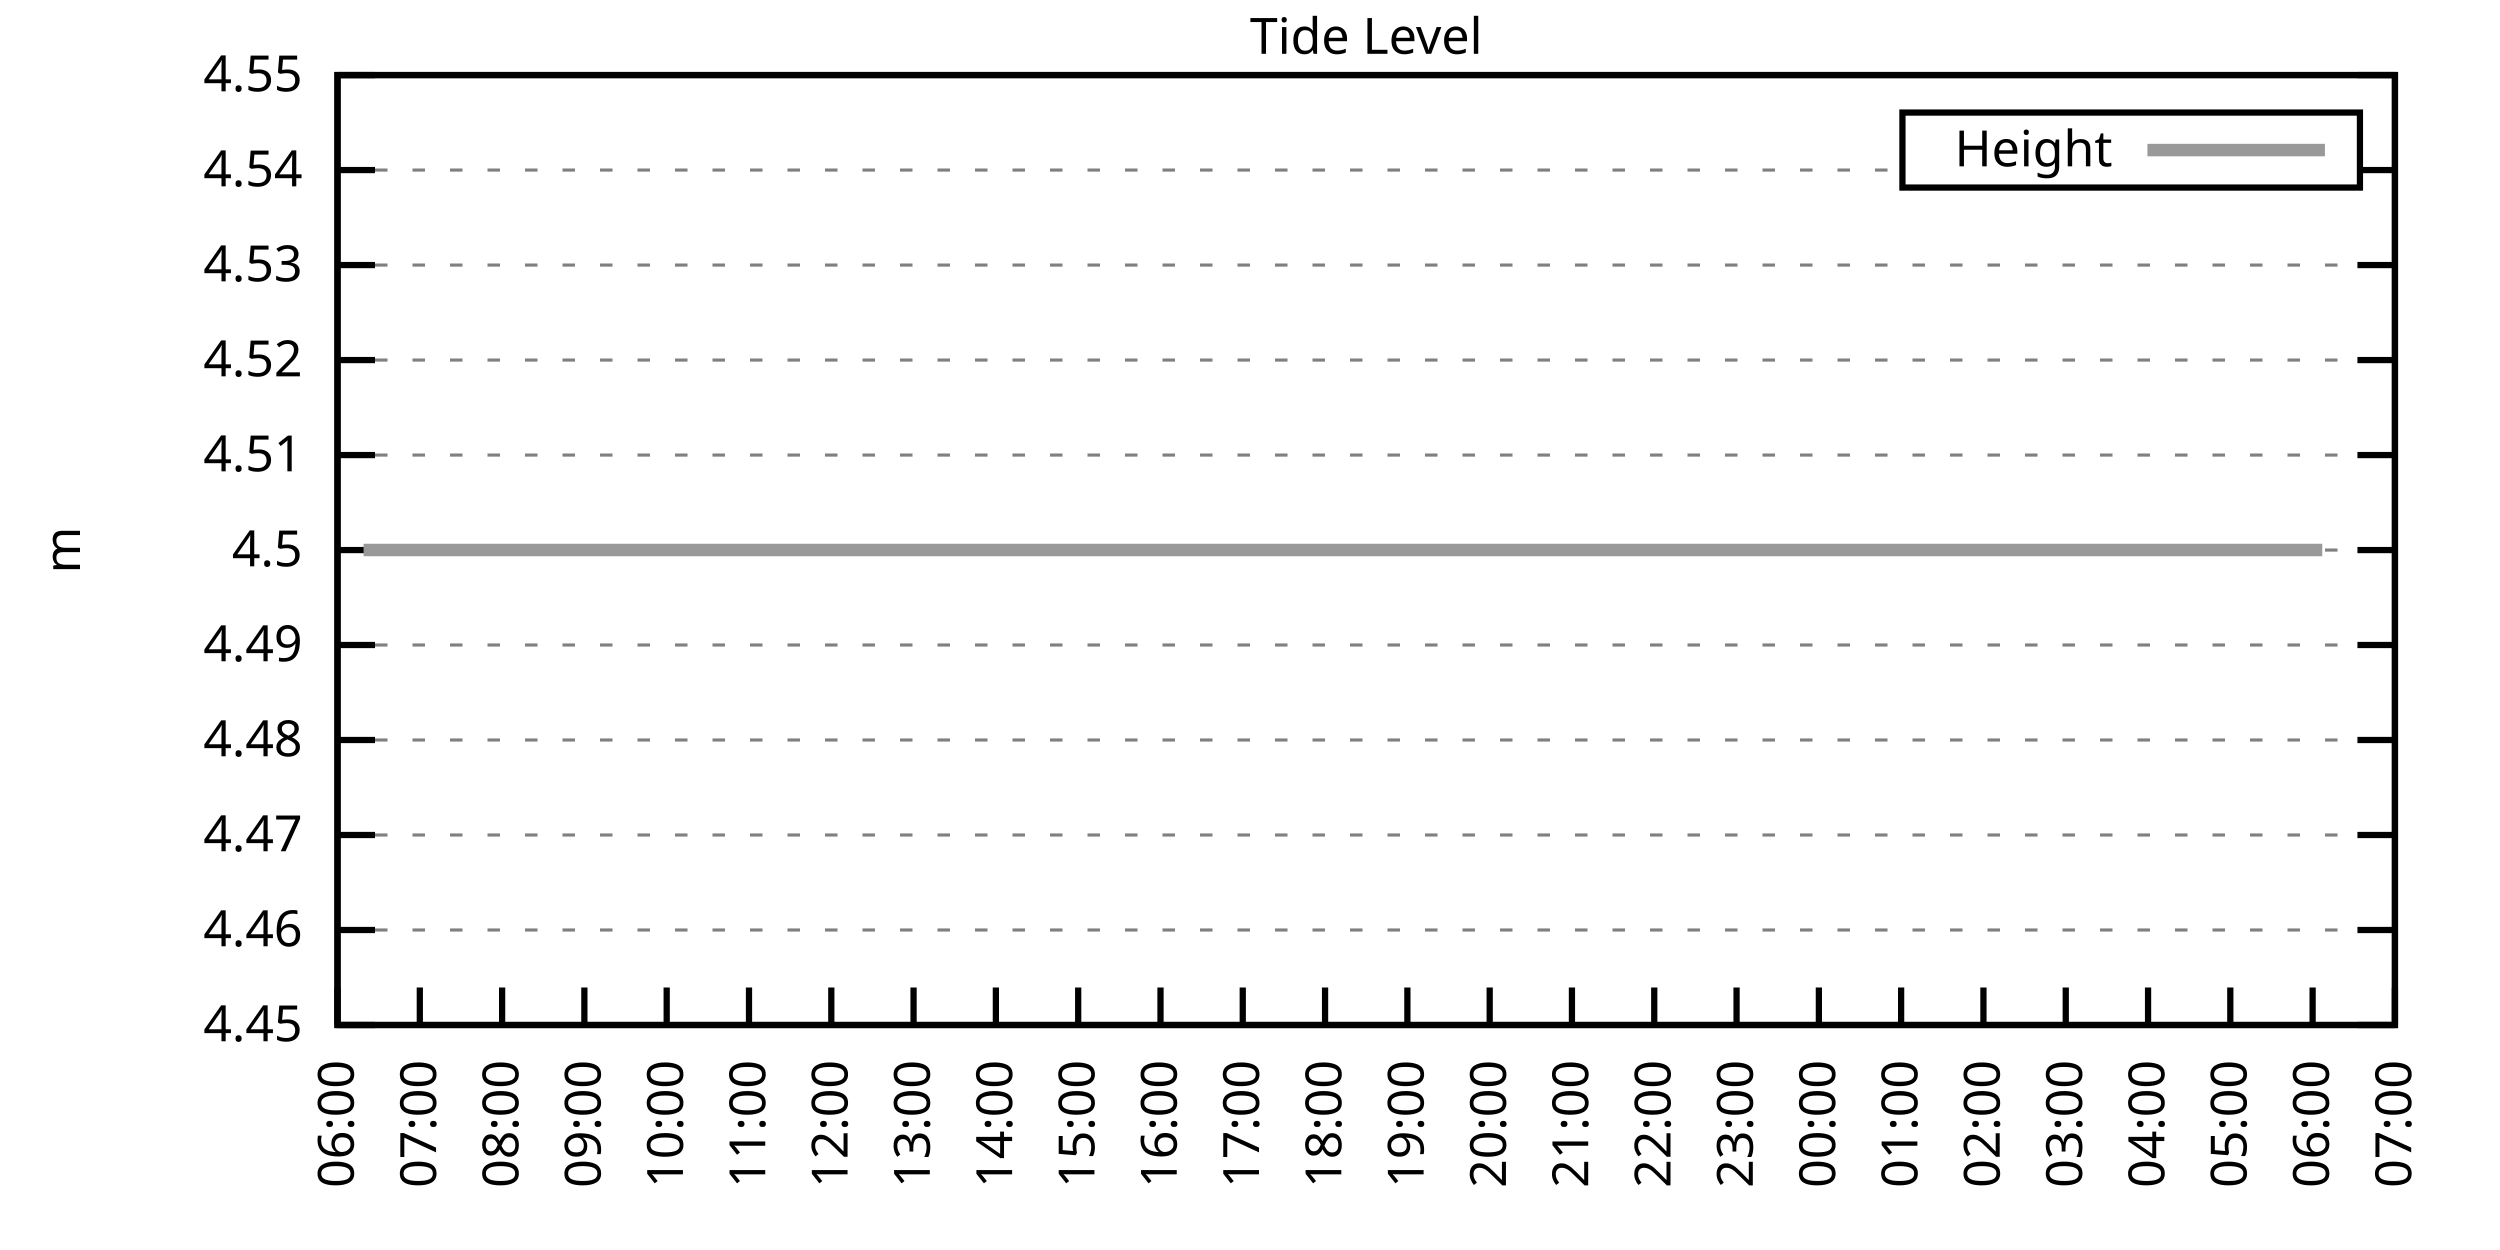
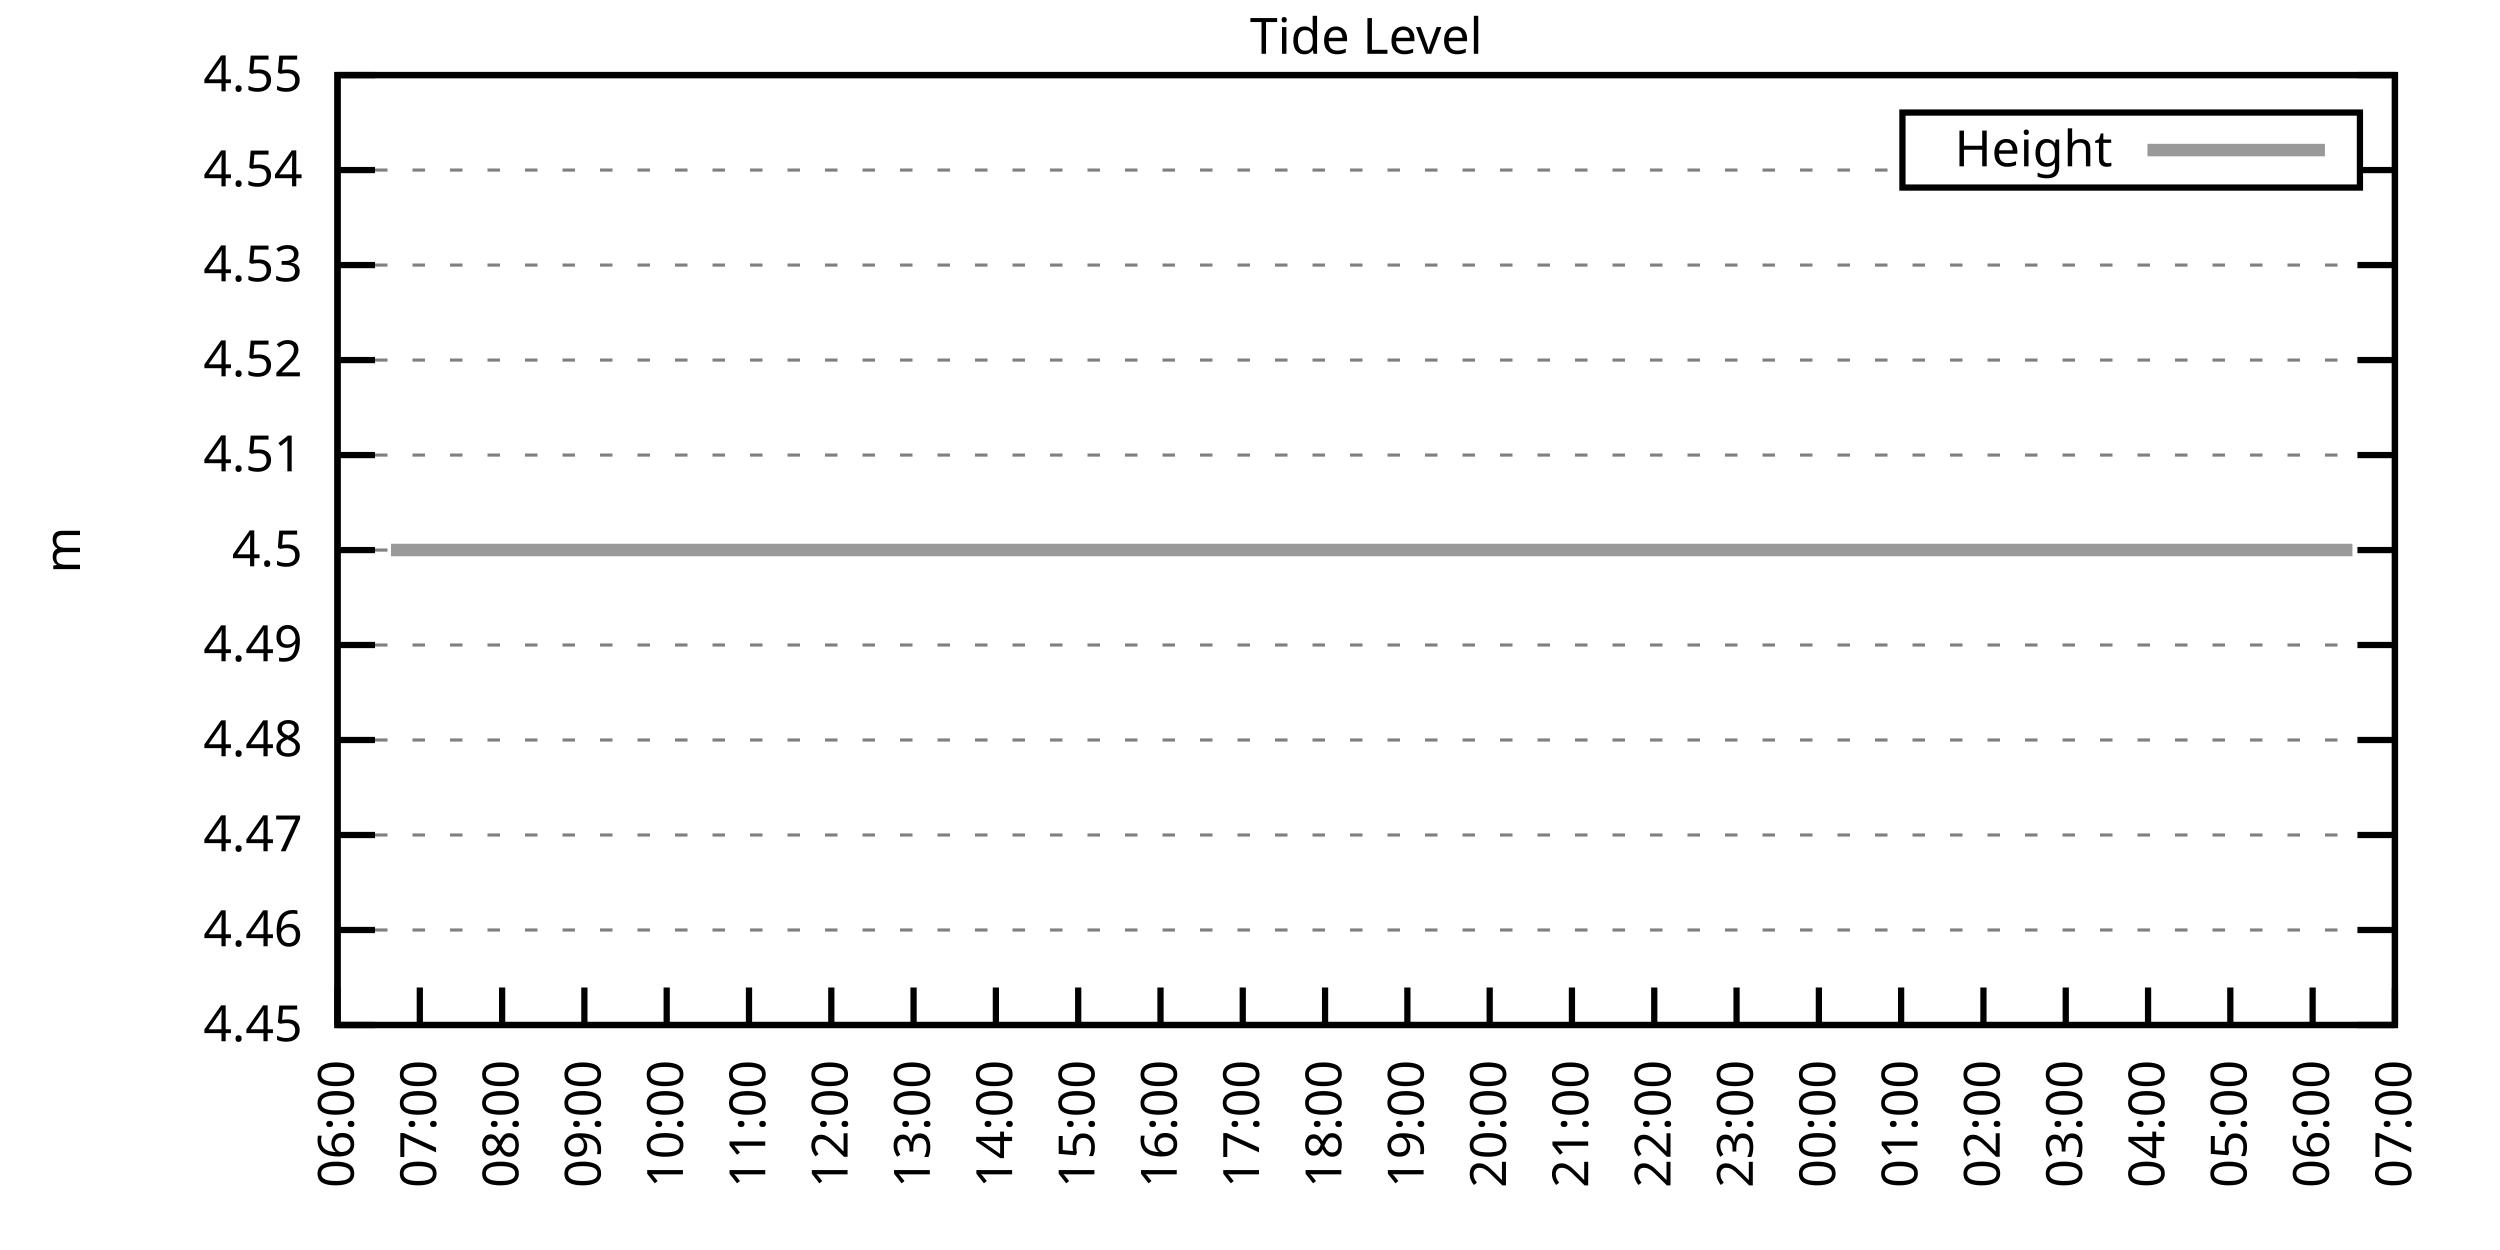
<svg xmlns="http://www.w3.org/2000/svg" xmlns:xlink="http://www.w3.org/1999/xlink" width="400" height="200" viewBox="0 0 400 200">
  <g id="gnuplot_canvas">
    <rect x="0" y="0" width="400" height="200" fill="none" />
    <defs>
      <circle id="gpDot" r="0.5" stroke-width="0.5" stroke="currentColor" />
      <path id="gpPt0" stroke-width="0.333" stroke="currentColor" d="M-1,0 h2 M0,-1 v2" />
      <path id="gpPt1" stroke-width="0.333" stroke="currentColor" d="M-1,-1 L1,1 M1,-1 L-1,1" />
      <path id="gpPt2" stroke-width="0.333" stroke="currentColor" d="M-1,0 L1,0 M0,-1 L0,1 M-1,-1 L1,1 M-1,1 L1,-1" />
      <rect id="gpPt3" stroke-width="0.333" stroke="currentColor" x="-1" y="-1" width="2" height="2" />
      <rect id="gpPt4" stroke-width="0.333" stroke="currentColor" fill="currentColor" x="-1" y="-1" width="2" height="2" />
      <circle id="gpPt5" stroke-width="0.333" stroke="currentColor" cx="0" cy="0" r="1" />
      <use xlink:href="#gpPt5" id="gpPt6" fill="currentColor" stroke="none" />
      <path id="gpPt7" stroke-width="0.333" stroke="currentColor" d="M0,-1.33 L-1.33,0.67 L1.33,0.67 z" />
      <use xlink:href="#gpPt7" id="gpPt8" fill="currentColor" stroke="none" />
      <use xlink:href="#gpPt7" id="gpPt9" stroke="currentColor" transform="rotate(180)" />
      <use xlink:href="#gpPt9" id="gpPt10" fill="currentColor" stroke="none" />
      <use xlink:href="#gpPt3" id="gpPt11" stroke="currentColor" transform="rotate(45)" />
      <use xlink:href="#gpPt11" id="gpPt12" fill="currentColor" stroke="none" />
      <path id="gpPt13" stroke-width="0.333" stroke="currentColor" d="M0,1.330 L1.265,0.411 L0.782,-1.067 L-0.782,-1.076 L-1.265,0.411 z" />
      <use xlink:href="#gpPt13" id="gpPt14" fill="currentColor" stroke="none" />
      <filter id="textbox" filterUnits="objectBoundingBox" x="0" y="0" height="1" width="1">
        <feFlood flood-color="white" flood-opacity="1" result="bgnd" />
        <feComposite in="SourceGraphic" in2="bgnd" operator="atop" />
      </filter>
      <filter id="greybox" filterUnits="objectBoundingBox" x="0" y="0" height="1" width="1">
        <feFlood flood-color="lightgrey" flood-opacity="1" result="grey" />
        <feComposite in="SourceGraphic" in2="grey" operator="atop" />
      </filter>
    </defs>
    <g fill="none" color="white" stroke="currentColor" stroke-width="1.00" stroke-linecap="butt" stroke-linejoin="miter">
</g>
    <g fill="none" color="black" stroke="currentColor" stroke-width="1.00" stroke-linecap="butt" stroke-linejoin="miter">
      <g stroke="none" shape-rendering="crispEdges">
        <polygon fill="rgb(255, 255, 255)" points="54.00,164.00 383.18,164.00 383.18,12.02 54.00,12.02 " />
      </g>
    </g>
    <g fill="none" color="black" stroke="currentColor" stroke-width="1.00" stroke-linecap="butt" stroke-linejoin="miter">
</g>
    <g fill="none" color="black" stroke="black" stroke-width="0.50" stroke-linecap="butt" stroke-linejoin="miter">
</g>
    <g fill="none" color="gray" stroke="currentColor" stroke-width="0.50" stroke-linecap="butt" stroke-linejoin="miter">
      <path stroke="gray" stroke-dasharray="2,4" class="gridline" d="M54.00,164.00 L383.19,164.00  " />
    </g>
    <g fill="none" color="gray" stroke="gray" stroke-width="1.00" stroke-linecap="butt" stroke-linejoin="miter">
</g>
    <g fill="none" color="black" stroke="currentColor" stroke-width="1.00" stroke-linecap="butt" stroke-linejoin="miter">
      <path stroke="black" d="M54.00,164.00 L60.00,164.00 M383.19,164.00 L377.19,164.00  " />
      <g transform="translate(48.40,166.60)" stroke="none" fill="black" font-family="Sans" font-size="8.00" text-anchor="end">
        <text>
          <tspan font-family="Sans"> 4.45</tspan>
        </text>
      </g>
    </g>
    <g fill="none" color="black" stroke="currentColor" stroke-width="1.00" stroke-linecap="butt" stroke-linejoin="miter">
</g>
    <g fill="none" color="black" stroke="black" stroke-width="0.50" stroke-linecap="butt" stroke-linejoin="miter">
</g>
    <g fill="none" color="gray" stroke="currentColor" stroke-width="0.50" stroke-linecap="butt" stroke-linejoin="miter">
      <path stroke="gray" stroke-dasharray="2,4" class="gridline" d="M54.00,148.80 L383.19,148.80  " />
    </g>
    <g fill="none" color="gray" stroke="gray" stroke-width="1.00" stroke-linecap="butt" stroke-linejoin="miter">
</g>
    <g fill="none" color="black" stroke="currentColor" stroke-width="1.00" stroke-linecap="butt" stroke-linejoin="miter">
      <path stroke="black" d="M54.00,148.80 L60.00,148.80 M383.19,148.80 L377.19,148.80  " />
      <g transform="translate(48.40,151.40)" stroke="none" fill="black" font-family="Sans" font-size="8.00" text-anchor="end">
        <text>
          <tspan font-family="Sans"> 4.46</tspan>
        </text>
      </g>
    </g>
    <g fill="none" color="black" stroke="currentColor" stroke-width="1.00" stroke-linecap="butt" stroke-linejoin="miter">
</g>
    <g fill="none" color="black" stroke="black" stroke-width="0.50" stroke-linecap="butt" stroke-linejoin="miter">
</g>
    <g fill="none" color="gray" stroke="currentColor" stroke-width="0.50" stroke-linecap="butt" stroke-linejoin="miter">
      <path stroke="gray" stroke-dasharray="2,4" class="gridline" d="M54.00,133.60 L383.19,133.60  " />
    </g>
    <g fill="none" color="gray" stroke="gray" stroke-width="1.00" stroke-linecap="butt" stroke-linejoin="miter">
</g>
    <g fill="none" color="black" stroke="currentColor" stroke-width="1.00" stroke-linecap="butt" stroke-linejoin="miter">
      <path stroke="black" d="M54.00,133.60 L60.00,133.60 M383.19,133.60 L377.19,133.60  " />
      <g transform="translate(48.40,136.20)" stroke="none" fill="black" font-family="Sans" font-size="8.00" text-anchor="end">
        <text>
          <tspan font-family="Sans"> 4.47</tspan>
        </text>
      </g>
    </g>
    <g fill="none" color="black" stroke="currentColor" stroke-width="1.00" stroke-linecap="butt" stroke-linejoin="miter">
</g>
    <g fill="none" color="black" stroke="black" stroke-width="0.50" stroke-linecap="butt" stroke-linejoin="miter">
</g>
    <g fill="none" color="gray" stroke="currentColor" stroke-width="0.50" stroke-linecap="butt" stroke-linejoin="miter">
      <path stroke="gray" stroke-dasharray="2,4" class="gridline" d="M54.00,118.40 L383.19,118.40  " />
    </g>
    <g fill="none" color="gray" stroke="gray" stroke-width="1.00" stroke-linecap="butt" stroke-linejoin="miter">
</g>
    <g fill="none" color="black" stroke="currentColor" stroke-width="1.00" stroke-linecap="butt" stroke-linejoin="miter">
      <path stroke="black" d="M54.00,118.40 L60.00,118.40 M383.19,118.40 L377.19,118.40  " />
      <g transform="translate(48.40,121.00)" stroke="none" fill="black" font-family="Sans" font-size="8.00" text-anchor="end">
        <text>
          <tspan font-family="Sans"> 4.48</tspan>
        </text>
      </g>
    </g>
    <g fill="none" color="black" stroke="currentColor" stroke-width="1.00" stroke-linecap="butt" stroke-linejoin="miter">
</g>
    <g fill="none" color="black" stroke="black" stroke-width="0.50" stroke-linecap="butt" stroke-linejoin="miter">
</g>
    <g fill="none" color="gray" stroke="currentColor" stroke-width="0.50" stroke-linecap="butt" stroke-linejoin="miter">
      <path stroke="gray" stroke-dasharray="2,4" class="gridline" d="M54.00,103.20 L383.19,103.20  " />
    </g>
    <g fill="none" color="gray" stroke="gray" stroke-width="1.00" stroke-linecap="butt" stroke-linejoin="miter">
</g>
    <g fill="none" color="black" stroke="currentColor" stroke-width="1.00" stroke-linecap="butt" stroke-linejoin="miter">
      <path stroke="black" d="M54.00,103.20 L60.00,103.20 M383.19,103.20 L377.19,103.20  " />
      <g transform="translate(48.40,105.80)" stroke="none" fill="black" font-family="Sans" font-size="8.00" text-anchor="end">
        <text>
          <tspan font-family="Sans"> 4.49</tspan>
        </text>
      </g>
    </g>
    <g fill="none" color="black" stroke="currentColor" stroke-width="1.00" stroke-linecap="butt" stroke-linejoin="miter">
</g>
    <g fill="none" color="black" stroke="black" stroke-width="0.50" stroke-linecap="butt" stroke-linejoin="miter">
</g>
    <g fill="none" color="gray" stroke="currentColor" stroke-width="0.50" stroke-linecap="butt" stroke-linejoin="miter">
      <path stroke="gray" stroke-dasharray="2,4" class="gridline" d="M54.00,88.01 L383.19,88.01  " />
    </g>
    <g fill="none" color="gray" stroke="gray" stroke-width="1.00" stroke-linecap="butt" stroke-linejoin="miter">
</g>
    <g fill="none" color="black" stroke="currentColor" stroke-width="1.00" stroke-linecap="butt" stroke-linejoin="miter">
      <path stroke="black" d="M54.00,88.01 L60.00,88.01 M383.19,88.01 L377.19,88.01  " />
      <g transform="translate(48.40,90.61)" stroke="none" fill="black" font-family="Sans" font-size="8.00" text-anchor="end">
        <text>
          <tspan font-family="Sans"> 4.5</tspan>
        </text>
      </g>
    </g>
    <g fill="none" color="black" stroke="currentColor" stroke-width="1.00" stroke-linecap="butt" stroke-linejoin="miter">
</g>
    <g fill="none" color="black" stroke="black" stroke-width="0.50" stroke-linecap="butt" stroke-linejoin="miter">
</g>
    <g fill="none" color="gray" stroke="currentColor" stroke-width="0.50" stroke-linecap="butt" stroke-linejoin="miter">
      <path stroke="gray" stroke-dasharray="2,4" class="gridline" d="M54.00,72.81 L383.19,72.81  " />
    </g>
    <g fill="none" color="gray" stroke="gray" stroke-width="1.00" stroke-linecap="butt" stroke-linejoin="miter">
</g>
    <g fill="none" color="black" stroke="currentColor" stroke-width="1.00" stroke-linecap="butt" stroke-linejoin="miter">
      <path stroke="black" d="M54.00,72.81 L60.00,72.81 M383.19,72.81 L377.19,72.81  " />
      <g transform="translate(48.40,75.41)" stroke="none" fill="black" font-family="Sans" font-size="8.00" text-anchor="end">
        <text>
          <tspan font-family="Sans"> 4.51</tspan>
        </text>
      </g>
    </g>
    <g fill="none" color="black" stroke="currentColor" stroke-width="1.00" stroke-linecap="butt" stroke-linejoin="miter">
</g>
    <g fill="none" color="black" stroke="black" stroke-width="0.50" stroke-linecap="butt" stroke-linejoin="miter">
</g>
    <g fill="none" color="gray" stroke="currentColor" stroke-width="0.50" stroke-linecap="butt" stroke-linejoin="miter">
      <path stroke="gray" stroke-dasharray="2,4" class="gridline" d="M54.00,57.61 L383.19,57.61  " />
    </g>
    <g fill="none" color="gray" stroke="gray" stroke-width="1.00" stroke-linecap="butt" stroke-linejoin="miter">
</g>
    <g fill="none" color="black" stroke="currentColor" stroke-width="1.00" stroke-linecap="butt" stroke-linejoin="miter">
      <path stroke="black" d="M54.00,57.61 L60.00,57.61 M383.19,57.61 L377.19,57.61  " />
      <g transform="translate(48.40,60.21)" stroke="none" fill="black" font-family="Sans" font-size="8.00" text-anchor="end">
        <text>
          <tspan font-family="Sans"> 4.52</tspan>
        </text>
      </g>
    </g>
    <g fill="none" color="black" stroke="currentColor" stroke-width="1.00" stroke-linecap="butt" stroke-linejoin="miter">
</g>
    <g fill="none" color="black" stroke="black" stroke-width="0.50" stroke-linecap="butt" stroke-linejoin="miter">
</g>
    <g fill="none" color="gray" stroke="currentColor" stroke-width="0.50" stroke-linecap="butt" stroke-linejoin="miter">
      <path stroke="gray" stroke-dasharray="2,4" class="gridline" d="M54.00,42.41 L383.19,42.41  " />
    </g>
    <g fill="none" color="gray" stroke="gray" stroke-width="1.00" stroke-linecap="butt" stroke-linejoin="miter">
</g>
    <g fill="none" color="black" stroke="currentColor" stroke-width="1.00" stroke-linecap="butt" stroke-linejoin="miter">
      <path stroke="black" d="M54.00,42.41 L60.00,42.41 M383.19,42.41 L377.19,42.41  " />
      <g transform="translate(48.40,45.01)" stroke="none" fill="black" font-family="Sans" font-size="8.00" text-anchor="end">
        <text>
          <tspan font-family="Sans"> 4.53</tspan>
        </text>
      </g>
    </g>
    <g fill="none" color="black" stroke="currentColor" stroke-width="1.00" stroke-linecap="butt" stroke-linejoin="miter">
</g>
    <g fill="none" color="black" stroke="black" stroke-width="0.50" stroke-linecap="butt" stroke-linejoin="miter">
</g>
    <g fill="none" color="gray" stroke="currentColor" stroke-width="0.50" stroke-linecap="butt" stroke-linejoin="miter">
      <path stroke="gray" stroke-dasharray="2,4" class="gridline" d="M54.00,27.21 L304.39,27.21 M377.59,27.21 L383.19,27.21  " />
    </g>
    <g fill="none" color="gray" stroke="gray" stroke-width="1.00" stroke-linecap="butt" stroke-linejoin="miter">
</g>
    <g fill="none" color="black" stroke="currentColor" stroke-width="1.00" stroke-linecap="butt" stroke-linejoin="miter">
      <path stroke="black" d="M54.00,27.21 L60.00,27.21 M383.19,27.21 L377.19,27.21  " />
      <g transform="translate(48.40,29.81)" stroke="none" fill="black" font-family="Sans" font-size="8.00" text-anchor="end">
        <text>
          <tspan font-family="Sans"> 4.54</tspan>
        </text>
      </g>
    </g>
    <g fill="none" color="black" stroke="currentColor" stroke-width="1.00" stroke-linecap="butt" stroke-linejoin="miter">
</g>
    <g fill="none" color="black" stroke="black" stroke-width="0.50" stroke-linecap="butt" stroke-linejoin="miter">
</g>
    <g fill="none" color="gray" stroke="currentColor" stroke-width="0.50" stroke-linecap="butt" stroke-linejoin="miter">
      <path stroke="gray" stroke-dasharray="2,4" class="gridline" d="M54.00,12.01 L383.19,12.01  " />
    </g>
    <g fill="none" color="gray" stroke="gray" stroke-width="1.00" stroke-linecap="butt" stroke-linejoin="miter">
</g>
    <g fill="none" color="black" stroke="currentColor" stroke-width="1.00" stroke-linecap="butt" stroke-linejoin="miter">
      <path stroke="black" d="M54.00,12.01 L60.00,12.01 M383.19,12.01 L377.19,12.01  " />
      <g transform="translate(48.40,14.61)" stroke="none" fill="black" font-family="Sans" font-size="8.00" text-anchor="end">
        <text>
          <tspan font-family="Sans"> 4.55</tspan>
        </text>
      </g>
    </g>
    <g fill="none" color="black" stroke="currentColor" stroke-width="1.00" stroke-linecap="butt" stroke-linejoin="miter">
      <path stroke="black" d="M54.00,164.00 L54.00,158.00  " />
      <g transform="translate(56.60,169.60) rotate(270.00)" stroke="none" fill="black" font-family="Sans" font-size="8.00" text-anchor="end">
        <text>
          <tspan font-family="Sans">06:00</tspan>
        </text>
      </g>
    </g>
    <g fill="none" color="black" stroke="currentColor" stroke-width="1.00" stroke-linecap="butt" stroke-linejoin="miter">
      <path stroke="black" d="M67.17,164.00 L67.17,158.00  " />
      <g transform="translate(69.77,169.60) rotate(270.00)" stroke="none" fill="black" font-family="Sans" font-size="8.00" text-anchor="end">
        <text>
          <tspan font-family="Sans">07:00</tspan>
        </text>
      </g>
    </g>
    <g fill="none" color="black" stroke="currentColor" stroke-width="1.00" stroke-linecap="butt" stroke-linejoin="miter">
      <path stroke="black" d="M80.34,164.00 L80.34,158.00  " />
      <g transform="translate(82.94,169.60) rotate(270.00)" stroke="none" fill="black" font-family="Sans" font-size="8.00" text-anchor="end">
        <text>
          <tspan font-family="Sans">08:00</tspan>
        </text>
      </g>
    </g>
    <g fill="none" color="black" stroke="currentColor" stroke-width="1.00" stroke-linecap="butt" stroke-linejoin="miter">
      <path stroke="black" d="M93.50,164.00 L93.50,158.00  " />
      <g transform="translate(96.10,169.60) rotate(270.00)" stroke="none" fill="black" font-family="Sans" font-size="8.00" text-anchor="end">
        <text>
          <tspan font-family="Sans">09:00</tspan>
        </text>
      </g>
    </g>
    <g fill="none" color="black" stroke="currentColor" stroke-width="1.00" stroke-linecap="butt" stroke-linejoin="miter">
      <path stroke="black" d="M106.67,164.00 L106.67,158.00  " />
      <g transform="translate(109.27,169.60) rotate(270.00)" stroke="none" fill="black" font-family="Sans" font-size="8.00" text-anchor="end">
        <text>
          <tspan font-family="Sans">10:00</tspan>
        </text>
      </g>
    </g>
    <g fill="none" color="black" stroke="currentColor" stroke-width="1.00" stroke-linecap="butt" stroke-linejoin="miter">
      <path stroke="black" d="M119.84,164.00 L119.84,158.00  " />
      <g transform="translate(122.44,169.60) rotate(270.00)" stroke="none" fill="black" font-family="Sans" font-size="8.00" text-anchor="end">
        <text>
          <tspan font-family="Sans">11:00</tspan>
        </text>
      </g>
    </g>
    <g fill="none" color="black" stroke="currentColor" stroke-width="1.00" stroke-linecap="butt" stroke-linejoin="miter">
      <path stroke="black" d="M133.01,164.00 L133.01,158.00  " />
      <g transform="translate(135.61,169.60) rotate(270.00)" stroke="none" fill="black" font-family="Sans" font-size="8.00" text-anchor="end">
        <text>
          <tspan font-family="Sans">12:00</tspan>
        </text>
      </g>
    </g>
    <g fill="none" color="black" stroke="currentColor" stroke-width="1.00" stroke-linecap="butt" stroke-linejoin="miter">
      <path stroke="black" d="M146.17,164.00 L146.17,158.00  " />
      <g transform="translate(148.77,169.60) rotate(270.00)" stroke="none" fill="black" font-family="Sans" font-size="8.00" text-anchor="end">
        <text>
          <tspan font-family="Sans">13:00</tspan>
        </text>
      </g>
    </g>
    <g fill="none" color="black" stroke="currentColor" stroke-width="1.00" stroke-linecap="butt" stroke-linejoin="miter">
      <path stroke="black" d="M159.34,164.00 L159.34,158.00  " />
      <g transform="translate(161.94,169.60) rotate(270.00)" stroke="none" fill="black" font-family="Sans" font-size="8.00" text-anchor="end">
        <text>
          <tspan font-family="Sans">14:00</tspan>
        </text>
      </g>
    </g>
    <g fill="none" color="black" stroke="currentColor" stroke-width="1.00" stroke-linecap="butt" stroke-linejoin="miter">
      <path stroke="black" d="M172.51,164.00 L172.51,158.00  " />
      <g transform="translate(175.11,169.60) rotate(270.00)" stroke="none" fill="black" font-family="Sans" font-size="8.00" text-anchor="end">
        <text>
          <tspan font-family="Sans">15:00</tspan>
        </text>
      </g>
    </g>
    <g fill="none" color="black" stroke="currentColor" stroke-width="1.00" stroke-linecap="butt" stroke-linejoin="miter">
      <path stroke="black" d="M185.68,164.00 L185.68,158.00  " />
      <g transform="translate(188.28,169.60) rotate(270.00)" stroke="none" fill="black" font-family="Sans" font-size="8.00" text-anchor="end">
        <text>
          <tspan font-family="Sans">16:00</tspan>
        </text>
      </g>
    </g>
    <g fill="none" color="black" stroke="currentColor" stroke-width="1.00" stroke-linecap="butt" stroke-linejoin="miter">
      <path stroke="black" d="M198.84,164.00 L198.84,158.00  " />
      <g transform="translate(201.44,169.60) rotate(270.00)" stroke="none" fill="black" font-family="Sans" font-size="8.00" text-anchor="end">
        <text>
          <tspan font-family="Sans">17:00</tspan>
        </text>
      </g>
    </g>
    <g fill="none" color="black" stroke="currentColor" stroke-width="1.00" stroke-linecap="butt" stroke-linejoin="miter">
      <path stroke="black" d="M212.01,164.00 L212.01,158.00  " />
      <g transform="translate(214.61,169.60) rotate(270.00)" stroke="none" fill="black" font-family="Sans" font-size="8.00" text-anchor="end">
        <text>
          <tspan font-family="Sans">18:00</tspan>
        </text>
      </g>
    </g>
    <g fill="none" color="black" stroke="currentColor" stroke-width="1.00" stroke-linecap="butt" stroke-linejoin="miter">
      <path stroke="black" d="M225.18,164.00 L225.18,158.00  " />
      <g transform="translate(227.78,169.60) rotate(270.00)" stroke="none" fill="black" font-family="Sans" font-size="8.00" text-anchor="end">
        <text>
          <tspan font-family="Sans">19:00</tspan>
        </text>
      </g>
    </g>
    <g fill="none" color="black" stroke="currentColor" stroke-width="1.00" stroke-linecap="butt" stroke-linejoin="miter">
      <path stroke="black" d="M238.35,164.00 L238.35,158.00  " />
      <g transform="translate(240.95,169.60) rotate(270.00)" stroke="none" fill="black" font-family="Sans" font-size="8.00" text-anchor="end">
        <text>
          <tspan font-family="Sans">20:00</tspan>
        </text>
      </g>
    </g>
    <g fill="none" color="black" stroke="currentColor" stroke-width="1.00" stroke-linecap="butt" stroke-linejoin="miter">
      <path stroke="black" d="M251.51,164.00 L251.51,158.00  " />
      <g transform="translate(254.11,169.60) rotate(270.00)" stroke="none" fill="black" font-family="Sans" font-size="8.00" text-anchor="end">
        <text>
          <tspan font-family="Sans">21:00</tspan>
        </text>
      </g>
    </g>
    <g fill="none" color="black" stroke="currentColor" stroke-width="1.00" stroke-linecap="butt" stroke-linejoin="miter">
      <path stroke="black" d="M264.68,164.00 L264.68,158.00  " />
      <g transform="translate(267.28,169.60) rotate(270.00)" stroke="none" fill="black" font-family="Sans" font-size="8.00" text-anchor="end">
        <text>
          <tspan font-family="Sans">22:00</tspan>
        </text>
      </g>
    </g>
    <g fill="none" color="black" stroke="currentColor" stroke-width="1.00" stroke-linecap="butt" stroke-linejoin="miter">
      <path stroke="black" d="M277.85,164.00 L277.85,158.00  " />
      <g transform="translate(280.45,169.60) rotate(270.00)" stroke="none" fill="black" font-family="Sans" font-size="8.00" text-anchor="end">
        <text>
          <tspan font-family="Sans">23:00</tspan>
        </text>
      </g>
    </g>
    <g fill="none" color="black" stroke="currentColor" stroke-width="1.00" stroke-linecap="butt" stroke-linejoin="miter">
      <path stroke="black" d="M291.02,164.00 L291.02,158.00  " />
      <g transform="translate(293.62,169.60) rotate(270.00)" stroke="none" fill="black" font-family="Sans" font-size="8.00" text-anchor="end">
        <text>
          <tspan font-family="Sans">00:00</tspan>
        </text>
      </g>
    </g>
    <g fill="none" color="black" stroke="currentColor" stroke-width="1.00" stroke-linecap="butt" stroke-linejoin="miter">
      <path stroke="black" d="M304.18,164.00 L304.18,158.00  " />
      <g transform="translate(306.78,169.60) rotate(270.00)" stroke="none" fill="black" font-family="Sans" font-size="8.00" text-anchor="end">
        <text>
          <tspan font-family="Sans">01:00</tspan>
        </text>
      </g>
    </g>
    <g fill="none" color="black" stroke="currentColor" stroke-width="1.00" stroke-linecap="butt" stroke-linejoin="miter">
      <path stroke="black" d="M317.35,164.00 L317.35,158.00  " />
      <g transform="translate(319.95,169.60) rotate(270.00)" stroke="none" fill="black" font-family="Sans" font-size="8.00" text-anchor="end">
        <text>
          <tspan font-family="Sans">02:00</tspan>
        </text>
      </g>
    </g>
    <g fill="none" color="black" stroke="currentColor" stroke-width="1.00" stroke-linecap="butt" stroke-linejoin="miter">
      <path stroke="black" d="M330.52,164.00 L330.52,158.00  " />
      <g transform="translate(333.12,169.60) rotate(270.00)" stroke="none" fill="black" font-family="Sans" font-size="8.00" text-anchor="end">
        <text>
          <tspan font-family="Sans">03:00</tspan>
        </text>
      </g>
    </g>
    <g fill="none" color="black" stroke="currentColor" stroke-width="1.00" stroke-linecap="butt" stroke-linejoin="miter">
      <path stroke="black" d="M343.69,164.00 L343.69,158.00  " />
      <g transform="translate(346.29,169.60) rotate(270.00)" stroke="none" fill="black" font-family="Sans" font-size="8.00" text-anchor="end">
        <text>
          <tspan font-family="Sans">04:00</tspan>
        </text>
      </g>
    </g>
    <g fill="none" color="black" stroke="currentColor" stroke-width="1.00" stroke-linecap="butt" stroke-linejoin="miter">
      <path stroke="black" d="M356.85,164.00 L356.85,158.00  " />
      <g transform="translate(359.45,169.60) rotate(270.00)" stroke="none" fill="black" font-family="Sans" font-size="8.00" text-anchor="end">
        <text>
          <tspan font-family="Sans">05:00</tspan>
        </text>
      </g>
    </g>
    <g fill="none" color="black" stroke="currentColor" stroke-width="1.00" stroke-linecap="butt" stroke-linejoin="miter">
      <path stroke="black" d="M370.02,164.00 L370.02,158.00  " />
      <g transform="translate(372.62,169.60) rotate(270.00)" stroke="none" fill="black" font-family="Sans" font-size="8.00" text-anchor="end">
        <text>
          <tspan font-family="Sans">06:00</tspan>
        </text>
      </g>
    </g>
    <g fill="none" color="black" stroke="currentColor" stroke-width="1.00" stroke-linecap="butt" stroke-linejoin="miter">
      <path stroke="black" d="M383.19,164.00 L383.19,158.00  " />
      <g transform="translate(385.79,169.60) rotate(270.00)" stroke="none" fill="black" font-family="Sans" font-size="8.00" text-anchor="end">
        <text>
          <tspan font-family="Sans">07:00</tspan>
        </text>
      </g>
    </g>
    <g fill="none" color="black" stroke="currentColor" stroke-width="1.00" stroke-linecap="butt" stroke-linejoin="miter">
</g>
    <g fill="none" color="black" stroke="currentColor" stroke-width="1.00" stroke-linecap="butt" stroke-linejoin="miter">
      <path stroke="black" d="M54.00,12.01 L54.00,164.00 L383.19,164.00 L383.19,12.01 L54.00,12.01 Z  " />
    </g>
    <g fill="none" color="black" stroke="currentColor" stroke-width="1.00" stroke-linecap="butt" stroke-linejoin="miter">
</g>
    <g fill="none" color="black" stroke="currentColor" stroke-width="1.00" stroke-linecap="butt" stroke-linejoin="miter">
      <path stroke="black" d="M304.39,30.01 L304.39,18.01 L377.59,18.01 L377.59,30.01 L304.39,30.01 Z  " />
    </g>
    <g id="Tide_level_plot_1">
      <g fill="none" color="white" stroke="black" stroke-width="2.00" stroke-linecap="butt" stroke-linejoin="miter">
</g>
      <g fill="none" color="black" stroke="currentColor" stroke-width="2.00" stroke-linecap="butt" stroke-linejoin="miter">
        <g transform="translate(337.99,26.61)" stroke="none" fill="black" font-family="Sans" font-size="8.00" text-anchor="end">
          <text>
            <tspan font-family="Sans">Height</tspan>
          </text>
        </g>
      </g>
      <g fill="none" color="black" stroke="currentColor" stroke-width="2.00" stroke-linecap="butt" stroke-linejoin="miter">
-         <path stroke="rgb(153, 153, 153)" d="M343.59,24.01 L371.99,24.01 M58.17,88.00 L59.93,88.00 L62.56,88.00 L64.53,88.00 L66.95,88.00 L68.92,88.00   L71.12,88.00 L73.53,88.00 L75.51,88.00 L77.92,88.00 L80.12,88.00 L81.87,88.00 L83.63,88.00 L86.48,88.00   L88.67,88.00 L90.87,88.00 L93.28,88.00 L95.26,88.00 L97.67,88.00 L99.43,88.00 L101.84,88.00 L104.04,88.00   L106.45,88.00 L108.21,88.00 L110.62,88.00 L112.82,88.00 L115.23,88.00 L117.20,88.00 L119.62,88.00 L121.59,88.00   L124.01,88.00 L125.98,88.00 L128.40,88.00 L130.59,88.00 L132.35,88.00 L134.54,88.00 L136.96,88.00 L139.37,88.00   L141.56,88.00 L143.76,88.00 L145.51,88.00 L148.15,88.00 L150.12,88.00 L152.32,88.00 L154.73,88.00 L156.71,88.00   L159.12,88.00 L160.88,88.00 L163.51,88.00 L165.71,88.00 L167.90,88.00 L169.87,88.00 L172.29,88.00 L174.26,88.00   L176.68,88.00 L178.87,88.00 L180.85,88.00 L183.04,88.00 L185.02,88.00 L187.65,88.00 L189.63,88.00 L192.04,88.00   L194.23,88.00 L196.43,88.00 L198.62,88.00 L200.38,88.00 L203.01,88.00 L204.99,88.00 L207.40,88.00 L209.16,88.00   L211.57,88.00 L213.55,88.00 L215.74,88.00 L218.38,88.00 L220.57,88.00 L222.33,88.00 L224.74,88.00 L226.72,88.00   L229.13,88.00 L231.54,88.00 L233.30,88.00 L235.93,88.00 L237.69,88.00 L240.32,88.00 L242.30,88.00 L244.27,88.00   L246.69,88.00 L249.10,88.00 L250.86,88.00 L253.49,88.00 L255.46,88.00 L257.44,88.00 L259.85,88.00 L262.27,88.00   L264.02,88.00 L266.66,88.00 L268.41,88.00 L271.05,88.00 L272.80,88.00 L275.22,88.00 L277.63,88.00 L279.60,88.00   L282.02,88.00 L283.99,88.00 L286.19,88.00 L288.60,88.00 L290.36,88.00 L292.77,88.00 L294.75,88.00 L297.38,88.00   L299.14,88.00 L301.55,88.00 L303.96,88.00 L305.72,88.00 L308.35,88.00 L310.55,88.00 L312.52,88.00 L314.50,88.00   L316.91,88.00 L319.33,88.00 L321.52,88.00 L323.72,88.00 L325.91,88.00 L327.89,88.00 L330.08,88.00 L332.06,88.00   L334.69,88.00 L336.88,88.00 L338.64,88.00 L341.27,88.00 L343.03,88.00 L345.22,88.00 L347.42,88.00 L350.05,88.00   L352.25,88.00 L354.44,88.00 L356.20,88.00 L358.17,88.00 L360.81,88.00 L363.22,88.00 L364.97,88.00 L367.17,88.00   L369.80,88.00 L371.56,88.00  " />
+         <path stroke="rgb(153, 153, 153)" d="M343.59,24.01 L371.99,24.01 M62.56,88.00 L64.53,88.00 L66.95,88.00 L68.92,88.00 L71.12,88.00 L73.53,88.00   L75.51,88.00 L77.92,88.00 L80.12,88.00 L81.87,88.00 L83.63,88.00 L86.48,88.00 L88.67,88.00 L90.87,88.00   L93.28,88.00 L95.26,88.00 L97.67,88.00 L99.43,88.00 L101.84,88.00 L104.04,88.00 L106.45,88.00 L108.21,88.00   L110.62,88.00 L112.82,88.00 L115.23,88.00 L117.20,88.00 L119.62,88.00 L121.59,88.00 L124.01,88.00 L125.98,88.00   L128.40,88.00 L130.59,88.00 L132.35,88.00 L134.54,88.00 L136.96,88.00 L139.37,88.00 L141.56,88.00 L143.76,88.00   L145.51,88.00 L148.15,88.00 L150.12,88.00 L152.32,88.00 L154.73,88.00 L156.71,88.00 L159.12,88.00 L160.88,88.00   L163.51,88.00 L165.71,88.00 L167.90,88.00 L169.87,88.00 L172.29,88.00 L174.26,88.00 L176.68,88.00 L178.87,88.00   L180.85,88.00 L183.04,88.00 L185.02,88.00 L187.65,88.00 L189.63,88.00 L192.04,88.00 L194.23,88.00 L196.43,88.00   L198.62,88.00 L200.38,88.00 L203.01,88.00 L204.99,88.00 L207.40,88.00 L209.16,88.00 L211.57,88.00 L213.55,88.00   L215.74,88.00 L218.38,88.00 L220.57,88.00 L222.33,88.00 L224.74,88.00 L226.72,88.00 L229.13,88.00 L231.54,88.00   L233.30,88.00 L235.93,88.00 L237.69,88.00 L240.32,88.00 L242.30,88.00 L244.27,88.00 L246.69,88.00 L249.10,88.00   L250.86,88.00 L253.49,88.00 L255.46,88.00 L257.44,88.00 L259.85,88.00 L262.27,88.00 L264.02,88.00 L266.66,88.00   L268.41,88.00 L271.05,88.00 L272.80,88.00 L275.22,88.00 L277.63,88.00 L279.60,88.00 L282.02,88.00 L283.99,88.00   L286.19,88.00 L288.60,88.00 L290.36,88.00 L292.77,88.00 L294.75,88.00 L297.38,88.00 L299.14,88.00 L301.55,88.00   L303.96,88.00 L305.72,88.00 L308.35,88.00 L310.55,88.00 L312.52,88.00 L314.50,88.00 L316.91,88.00 L319.33,88.00   L321.52,88.00 L323.72,88.00 L325.91,88.00 L327.89,88.00 L330.08,88.00 L332.06,88.00 L334.69,88.00 L336.88,88.00   L338.64,88.00 L341.27,88.00 L343.03,88.00 L345.22,88.00 L347.42,88.00 L350.05,88.00 L352.25,88.00 L354.44,88.00   L356.20,88.00 L358.17,88.00 L360.81,88.00 L363.22,88.00 L364.97,88.00 L367.17,88.00 L369.80,88.00 L371.56,88.00   L373.97,88.00 L376.39,88.00  " />
      </g>
    </g>
    <g fill="none" color="black" stroke="currentColor" stroke-width="2.00" stroke-linecap="butt" stroke-linejoin="miter">
</g>
    <g fill="none" color="black" stroke="black" stroke-width="1.00" stroke-linecap="butt" stroke-linejoin="miter">
</g>
    <g fill="none" color="black" stroke="currentColor" stroke-width="1.00" stroke-linecap="butt" stroke-linejoin="miter">
      <path stroke="black" d="M54.00,12.01 L54.00,164.00 L383.19,164.00 L383.19,12.01 L54.00,12.01 Z  " />
      <g transform="translate(12.80,88.01) rotate(270.00)" stroke="none" fill="black" font-family="Sans" font-size="8.00" text-anchor="middle">
        <text>
          <tspan font-family="Sans">m</tspan>
        </text>
      </g>
    </g>
    <g fill="none" color="black" stroke="currentColor" stroke-width="1.00" stroke-linecap="butt" stroke-linejoin="miter">
</g>
    <g fill="none" color="black" stroke="currentColor" stroke-width="1.00" stroke-linecap="butt" stroke-linejoin="miter">
      <g transform="translate(218.59,8.61)" stroke="none" fill="black" font-family="Sans" font-size="8.00" text-anchor="middle">
        <text>
          <tspan font-family="Sans">Tide Level</tspan>
        </text>
      </g>
    </g>
    <g fill="none" color="black" stroke="currentColor" stroke-width="1.00" stroke-linecap="butt" stroke-linejoin="miter">
</g>
  </g>
</svg>
